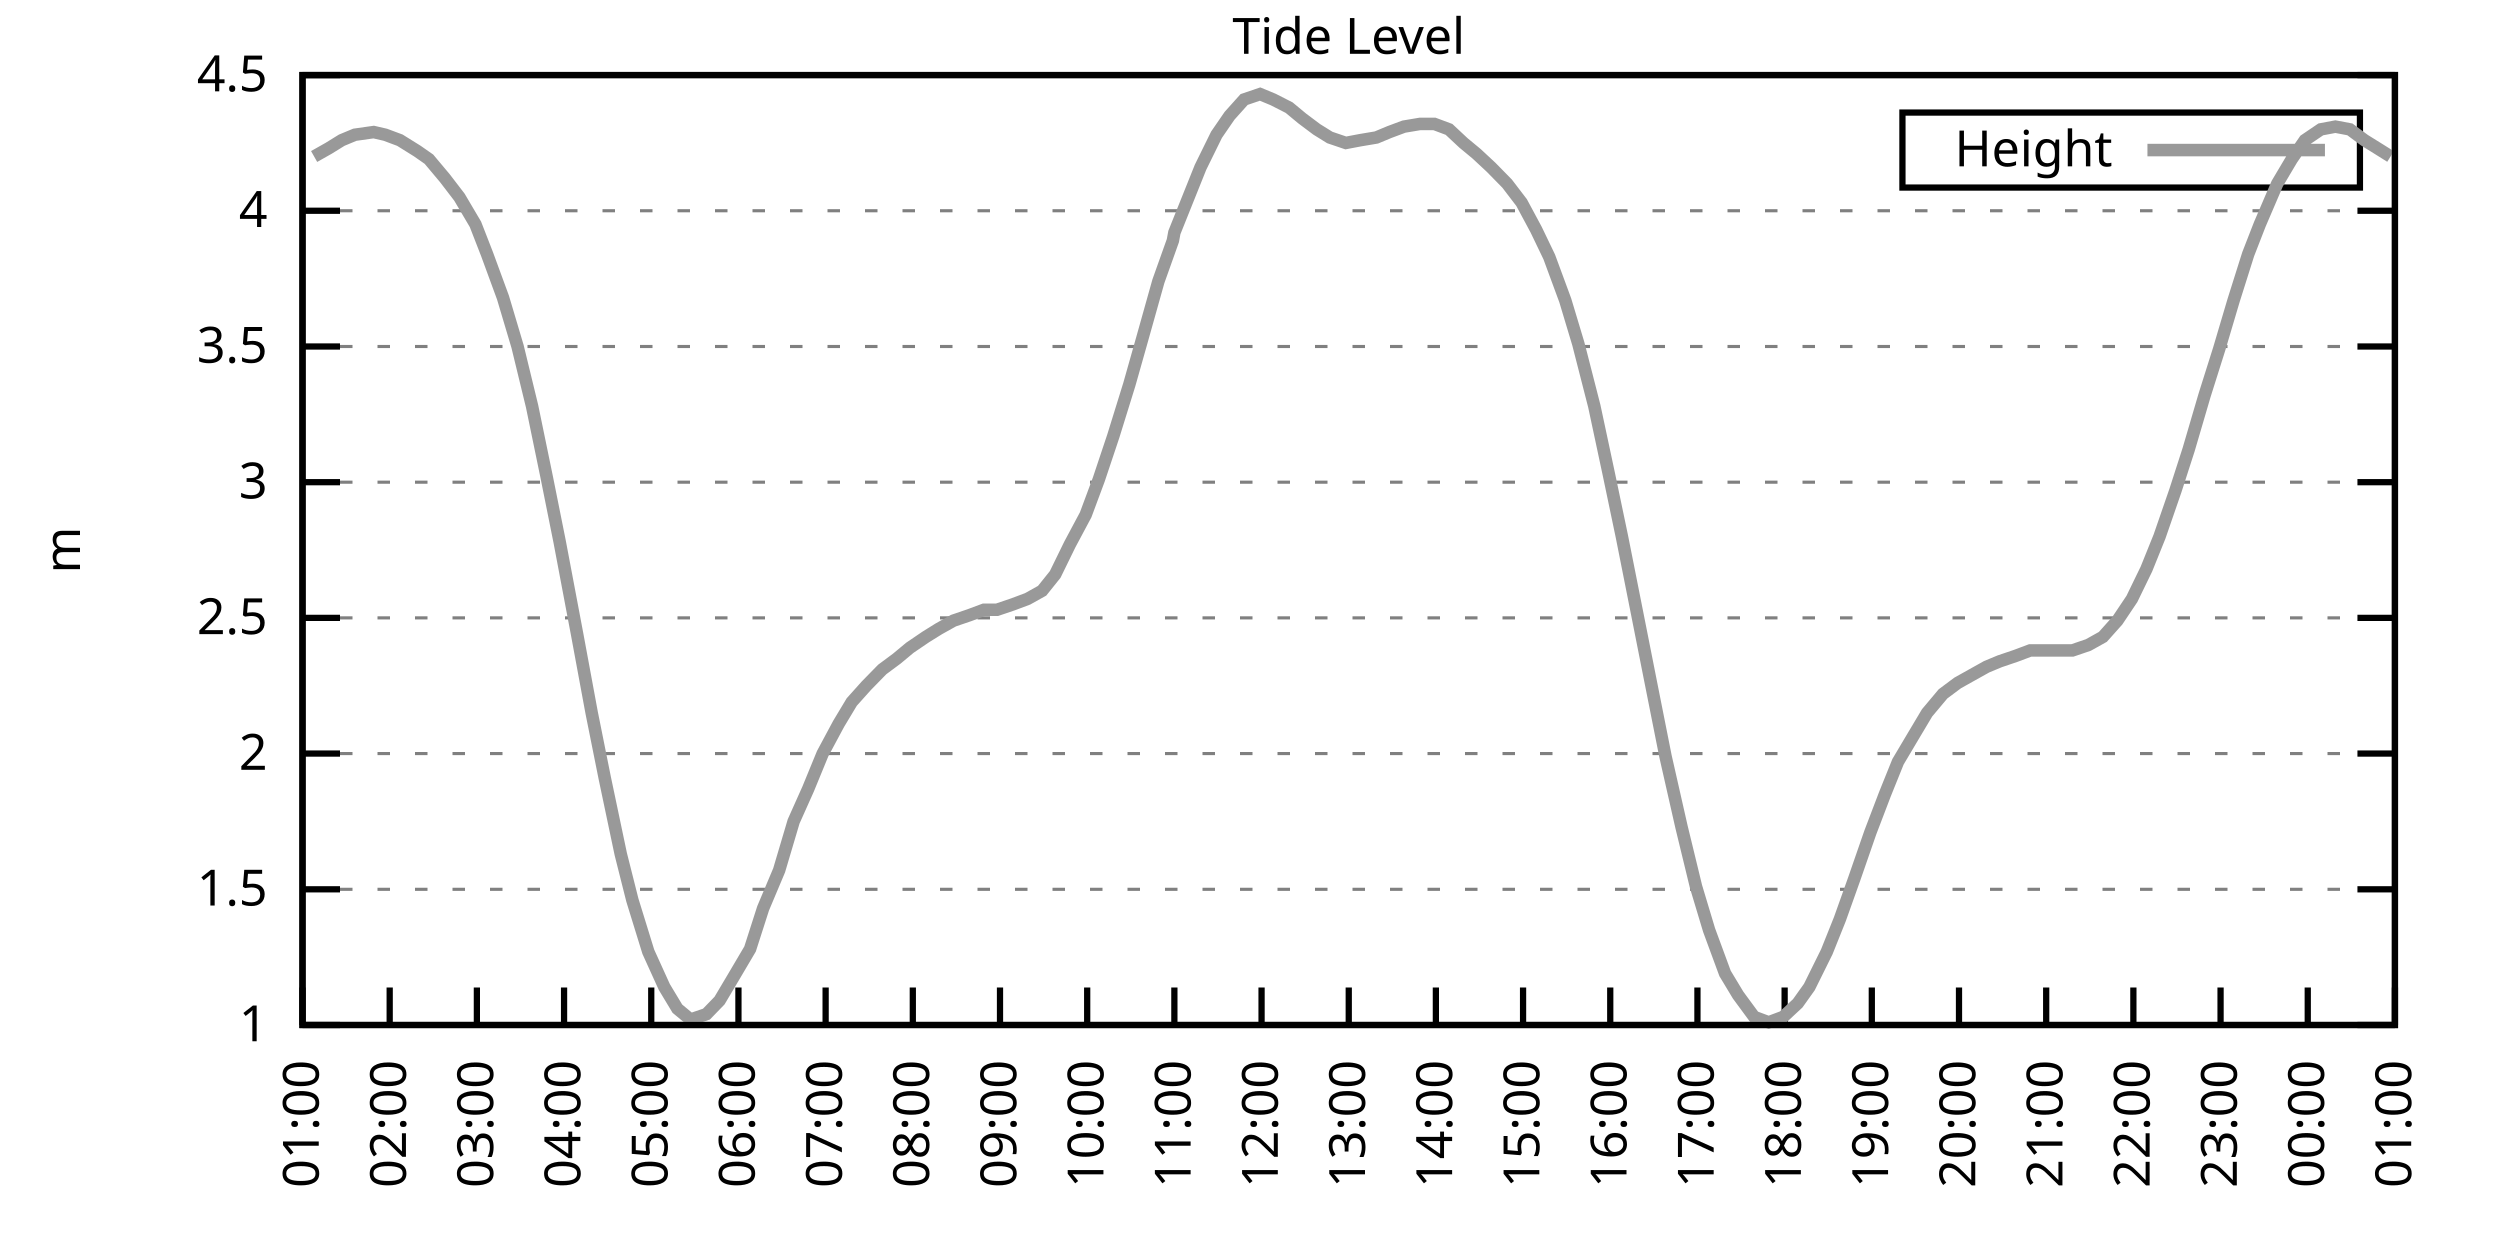
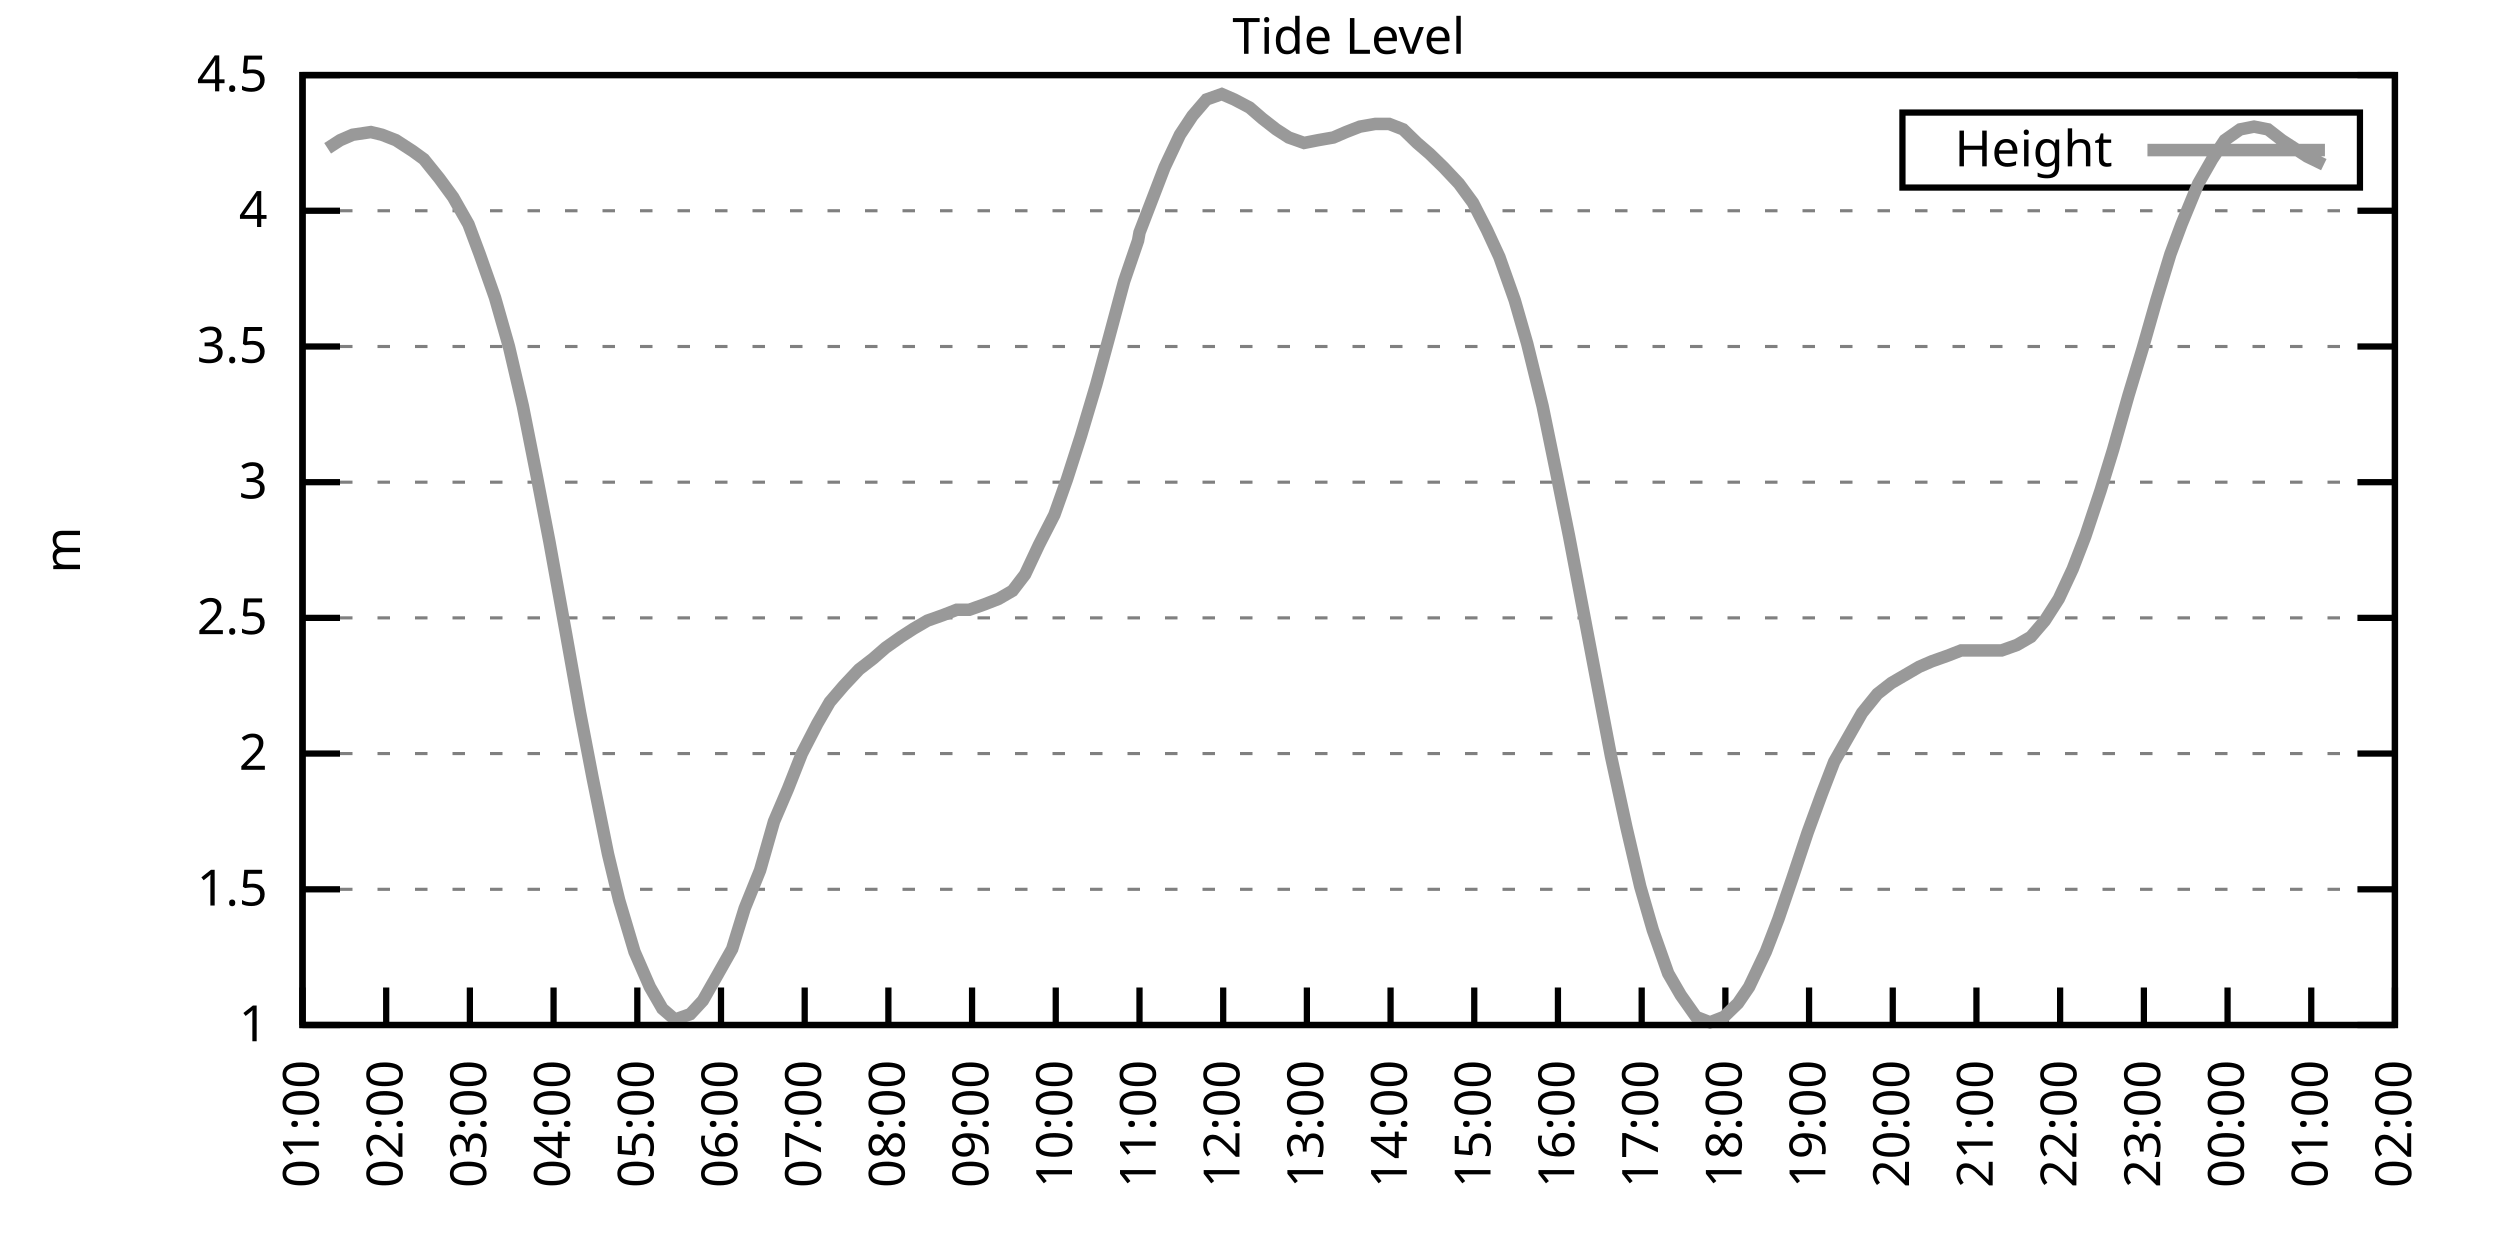
<svg xmlns="http://www.w3.org/2000/svg" xmlns:xlink="http://www.w3.org/1999/xlink" width="400" height="200" viewBox="0 0 400 200">
  <g id="gnuplot_canvas">
    <rect x="0" y="0" width="400" height="200" fill="none" />
    <defs>
      <circle id="gpDot" r="0.5" stroke-width="0.5" stroke="currentColor" />
      <path id="gpPt0" stroke-width="0.333" stroke="currentColor" d="M-1,0 h2 M0,-1 v2" />
      <path id="gpPt1" stroke-width="0.333" stroke="currentColor" d="M-1,-1 L1,1 M1,-1 L-1,1" />
      <path id="gpPt2" stroke-width="0.333" stroke="currentColor" d="M-1,0 L1,0 M0,-1 L0,1 M-1,-1 L1,1 M-1,1 L1,-1" />
      <rect id="gpPt3" stroke-width="0.333" stroke="currentColor" x="-1" y="-1" width="2" height="2" />
      <rect id="gpPt4" stroke-width="0.333" stroke="currentColor" fill="currentColor" x="-1" y="-1" width="2" height="2" />
      <circle id="gpPt5" stroke-width="0.333" stroke="currentColor" cx="0" cy="0" r="1" />
      <use xlink:href="#gpPt5" id="gpPt6" fill="currentColor" stroke="none" />
      <path id="gpPt7" stroke-width="0.333" stroke="currentColor" d="M0,-1.33 L-1.33,0.67 L1.33,0.67 z" />
      <use xlink:href="#gpPt7" id="gpPt8" fill="currentColor" stroke="none" />
      <use xlink:href="#gpPt7" id="gpPt9" stroke="currentColor" transform="rotate(180)" />
      <use xlink:href="#gpPt9" id="gpPt10" fill="currentColor" stroke="none" />
      <use xlink:href="#gpPt3" id="gpPt11" stroke="currentColor" transform="rotate(45)" />
      <use xlink:href="#gpPt11" id="gpPt12" fill="currentColor" stroke="none" />
      <path id="gpPt13" stroke-width="0.333" stroke="currentColor" d="M0,1.330 L1.265,0.411 L0.782,-1.067 L-0.782,-1.076 L-1.265,0.411 z" />
      <use xlink:href="#gpPt13" id="gpPt14" fill="currentColor" stroke="none" />
      <filter id="textbox" filterUnits="objectBoundingBox" x="0" y="0" height="1" width="1">
        <feFlood flood-color="white" flood-opacity="1" result="bgnd" />
        <feComposite in="SourceGraphic" in2="bgnd" operator="atop" />
      </filter>
      <filter id="greybox" filterUnits="objectBoundingBox" x="0" y="0" height="1" width="1">
        <feFlood flood-color="lightgrey" flood-opacity="1" result="grey" />
        <feComposite in="SourceGraphic" in2="grey" operator="atop" />
      </filter>
    </defs>
    <g fill="none" color="white" stroke="currentColor" stroke-width="1.00" stroke-linecap="butt" stroke-linejoin="miter">
</g>
    <g fill="none" color="black" stroke="currentColor" stroke-width="1.00" stroke-linecap="butt" stroke-linejoin="miter">
      <g stroke="none" shape-rendering="crispEdges">
        <polygon fill="rgb(255, 255, 255)" points="48.40,164.00 383.18,164.00 383.18,12.02 48.40,12.02 " />
      </g>
    </g>
    <g fill="none" color="black" stroke="currentColor" stroke-width="1.00" stroke-linecap="butt" stroke-linejoin="miter">
</g>
    <g fill="none" color="black" stroke="black" stroke-width="0.50" stroke-linecap="butt" stroke-linejoin="miter">
</g>
    <g fill="none" color="gray" stroke="currentColor" stroke-width="0.50" stroke-linecap="butt" stroke-linejoin="miter">
      <path stroke="gray" stroke-dasharray="2,4" class="gridline" d="M48.40,164.00 L383.19,164.00  " />
    </g>
    <g fill="none" color="gray" stroke="gray" stroke-width="1.00" stroke-linecap="butt" stroke-linejoin="miter">
</g>
    <g fill="none" color="black" stroke="currentColor" stroke-width="1.00" stroke-linecap="butt" stroke-linejoin="miter">
      <path stroke="black" d="M48.40,164.00 L54.40,164.00 M383.19,164.00 L377.19,164.00  " />
      <g transform="translate(42.80,166.60)" stroke="none" fill="black" font-family="Sans" font-size="8.00" text-anchor="end">
        <text>
          <tspan font-family="Sans"> 1</tspan>
        </text>
      </g>
    </g>
    <g fill="none" color="black" stroke="currentColor" stroke-width="1.00" stroke-linecap="butt" stroke-linejoin="miter">
</g>
    <g fill="none" color="black" stroke="black" stroke-width="0.50" stroke-linecap="butt" stroke-linejoin="miter">
</g>
    <g fill="none" color="gray" stroke="currentColor" stroke-width="0.50" stroke-linecap="butt" stroke-linejoin="miter">
      <path stroke="gray" stroke-dasharray="2,4" class="gridline" d="M48.40,142.29 L383.19,142.29  " />
    </g>
    <g fill="none" color="gray" stroke="gray" stroke-width="1.00" stroke-linecap="butt" stroke-linejoin="miter">
</g>
    <g fill="none" color="black" stroke="currentColor" stroke-width="1.00" stroke-linecap="butt" stroke-linejoin="miter">
      <path stroke="black" d="M48.40,142.29 L54.40,142.29 M383.19,142.29 L377.19,142.29  " />
      <g transform="translate(42.80,144.89)" stroke="none" fill="black" font-family="Sans" font-size="8.00" text-anchor="end">
        <text>
          <tspan font-family="Sans"> 1.5</tspan>
        </text>
      </g>
    </g>
    <g fill="none" color="black" stroke="currentColor" stroke-width="1.00" stroke-linecap="butt" stroke-linejoin="miter">
</g>
    <g fill="none" color="black" stroke="black" stroke-width="0.50" stroke-linecap="butt" stroke-linejoin="miter">
</g>
    <g fill="none" color="gray" stroke="currentColor" stroke-width="0.50" stroke-linecap="butt" stroke-linejoin="miter">
      <path stroke="gray" stroke-dasharray="2,4" class="gridline" d="M48.40,120.57 L383.19,120.57  " />
    </g>
    <g fill="none" color="gray" stroke="gray" stroke-width="1.00" stroke-linecap="butt" stroke-linejoin="miter">
</g>
    <g fill="none" color="black" stroke="currentColor" stroke-width="1.00" stroke-linecap="butt" stroke-linejoin="miter">
      <path stroke="black" d="M48.40,120.57 L54.40,120.57 M383.19,120.57 L377.19,120.57  " />
      <g transform="translate(42.80,123.17)" stroke="none" fill="black" font-family="Sans" font-size="8.00" text-anchor="end">
        <text>
          <tspan font-family="Sans"> 2</tspan>
        </text>
      </g>
    </g>
    <g fill="none" color="black" stroke="currentColor" stroke-width="1.00" stroke-linecap="butt" stroke-linejoin="miter">
</g>
    <g fill="none" color="black" stroke="black" stroke-width="0.50" stroke-linecap="butt" stroke-linejoin="miter">
</g>
    <g fill="none" color="gray" stroke="currentColor" stroke-width="0.50" stroke-linecap="butt" stroke-linejoin="miter">
      <path stroke="gray" stroke-dasharray="2,4" class="gridline" d="M48.40,98.86 L383.19,98.86  " />
    </g>
    <g fill="none" color="gray" stroke="gray" stroke-width="1.00" stroke-linecap="butt" stroke-linejoin="miter">
</g>
    <g fill="none" color="black" stroke="currentColor" stroke-width="1.00" stroke-linecap="butt" stroke-linejoin="miter">
      <path stroke="black" d="M48.40,98.86 L54.40,98.86 M383.19,98.86 L377.19,98.86  " />
      <g transform="translate(42.80,101.46)" stroke="none" fill="black" font-family="Sans" font-size="8.00" text-anchor="end">
        <text>
          <tspan font-family="Sans"> 2.5</tspan>
        </text>
      </g>
    </g>
    <g fill="none" color="black" stroke="currentColor" stroke-width="1.00" stroke-linecap="butt" stroke-linejoin="miter">
</g>
    <g fill="none" color="black" stroke="black" stroke-width="0.50" stroke-linecap="butt" stroke-linejoin="miter">
</g>
    <g fill="none" color="gray" stroke="currentColor" stroke-width="0.50" stroke-linecap="butt" stroke-linejoin="miter">
      <path stroke="gray" stroke-dasharray="2,4" class="gridline" d="M48.40,77.15 L383.19,77.15  " />
    </g>
    <g fill="none" color="gray" stroke="gray" stroke-width="1.00" stroke-linecap="butt" stroke-linejoin="miter">
</g>
    <g fill="none" color="black" stroke="currentColor" stroke-width="1.00" stroke-linecap="butt" stroke-linejoin="miter">
      <path stroke="black" d="M48.40,77.15 L54.40,77.15 M383.19,77.15 L377.19,77.15  " />
      <g transform="translate(42.80,79.75)" stroke="none" fill="black" font-family="Sans" font-size="8.00" text-anchor="end">
        <text>
          <tspan font-family="Sans"> 3</tspan>
        </text>
      </g>
    </g>
    <g fill="none" color="black" stroke="currentColor" stroke-width="1.00" stroke-linecap="butt" stroke-linejoin="miter">
</g>
    <g fill="none" color="black" stroke="black" stroke-width="0.50" stroke-linecap="butt" stroke-linejoin="miter">
</g>
    <g fill="none" color="gray" stroke="currentColor" stroke-width="0.50" stroke-linecap="butt" stroke-linejoin="miter">
      <path stroke="gray" stroke-dasharray="2,4" class="gridline" d="M48.40,55.44 L383.19,55.44  " />
    </g>
    <g fill="none" color="gray" stroke="gray" stroke-width="1.00" stroke-linecap="butt" stroke-linejoin="miter">
</g>
    <g fill="none" color="black" stroke="currentColor" stroke-width="1.00" stroke-linecap="butt" stroke-linejoin="miter">
      <path stroke="black" d="M48.40,55.44 L54.40,55.44 M383.19,55.44 L377.19,55.44  " />
      <g transform="translate(42.80,58.04)" stroke="none" fill="black" font-family="Sans" font-size="8.00" text-anchor="end">
        <text>
          <tspan font-family="Sans"> 3.5</tspan>
        </text>
      </g>
    </g>
    <g fill="none" color="black" stroke="currentColor" stroke-width="1.00" stroke-linecap="butt" stroke-linejoin="miter">
</g>
    <g fill="none" color="black" stroke="black" stroke-width="0.50" stroke-linecap="butt" stroke-linejoin="miter">
</g>
    <g fill="none" color="gray" stroke="currentColor" stroke-width="0.50" stroke-linecap="butt" stroke-linejoin="miter">
      <path stroke="gray" stroke-dasharray="2,4" class="gridline" d="M48.40,33.72 L383.19,33.72  " />
    </g>
    <g fill="none" color="gray" stroke="gray" stroke-width="1.00" stroke-linecap="butt" stroke-linejoin="miter">
</g>
    <g fill="none" color="black" stroke="currentColor" stroke-width="1.00" stroke-linecap="butt" stroke-linejoin="miter">
      <path stroke="black" d="M48.40,33.72 L54.40,33.72 M383.19,33.72 L377.19,33.72  " />
      <g transform="translate(42.80,36.32)" stroke="none" fill="black" font-family="Sans" font-size="8.00" text-anchor="end">
        <text>
          <tspan font-family="Sans"> 4</tspan>
        </text>
      </g>
    </g>
    <g fill="none" color="black" stroke="currentColor" stroke-width="1.00" stroke-linecap="butt" stroke-linejoin="miter">
</g>
    <g fill="none" color="black" stroke="black" stroke-width="0.50" stroke-linecap="butt" stroke-linejoin="miter">
</g>
    <g fill="none" color="gray" stroke="currentColor" stroke-width="0.50" stroke-linecap="butt" stroke-linejoin="miter">
      <path stroke="gray" stroke-dasharray="2,4" class="gridline" d="M48.40,12.01 L383.19,12.01  " />
    </g>
    <g fill="none" color="gray" stroke="gray" stroke-width="1.00" stroke-linecap="butt" stroke-linejoin="miter">
</g>
    <g fill="none" color="black" stroke="currentColor" stroke-width="1.00" stroke-linecap="butt" stroke-linejoin="miter">
      <path stroke="black" d="M48.40,12.01 L54.40,12.01 M383.19,12.01 L377.19,12.01  " />
      <g transform="translate(42.80,14.61)" stroke="none" fill="black" font-family="Sans" font-size="8.00" text-anchor="end">
        <text>
          <tspan font-family="Sans"> 4.5</tspan>
        </text>
      </g>
    </g>
    <g fill="none" color="black" stroke="currentColor" stroke-width="1.00" stroke-linecap="butt" stroke-linejoin="miter">
      <path stroke="black" d="M48.40,164.00 L48.40,158.00  " />
      <g transform="translate(51.00,169.60) rotate(270.00)" stroke="none" fill="black" font-family="Sans" font-size="8.00" text-anchor="end">
        <text>
          <tspan font-family="Sans">01:00</tspan>
        </text>
      </g>
    </g>
    <g fill="none" color="black" stroke="currentColor" stroke-width="1.00" stroke-linecap="butt" stroke-linejoin="miter">
-       <path stroke="black" d="M62.35,164.00 L62.35,158.00  " />
-       <g transform="translate(64.95,169.60) rotate(270.00)" stroke="none" fill="black" font-family="Sans" font-size="8.00" text-anchor="end">
+       <path stroke="black" d="M61.79,164.00 L61.79,158.00  " />
+       <g transform="translate(64.39,169.60) rotate(270.00)" stroke="none" fill="black" font-family="Sans" font-size="8.00" text-anchor="end">
        <text>
          <tspan font-family="Sans">02:00</tspan>
        </text>
      </g>
    </g>
    <g fill="none" color="black" stroke="currentColor" stroke-width="1.00" stroke-linecap="butt" stroke-linejoin="miter">
-       <path stroke="black" d="M76.30,164.00 L76.30,158.00  " />
-       <g transform="translate(78.90,169.60) rotate(270.00)" stroke="none" fill="black" font-family="Sans" font-size="8.00" text-anchor="end">
+       <path stroke="black" d="M75.18,164.00 L75.18,158.00  " />
+       <g transform="translate(77.78,169.60) rotate(270.00)" stroke="none" fill="black" font-family="Sans" font-size="8.00" text-anchor="end">
        <text>
          <tspan font-family="Sans">03:00</tspan>
        </text>
      </g>
    </g>
    <g fill="none" color="black" stroke="currentColor" stroke-width="1.00" stroke-linecap="butt" stroke-linejoin="miter">
-       <path stroke="black" d="M90.25,164.00 L90.25,158.00  " />
-       <g transform="translate(92.85,169.60) rotate(270.00)" stroke="none" fill="black" font-family="Sans" font-size="8.00" text-anchor="end">
+       <path stroke="black" d="M88.57,164.00 L88.57,158.00  " />
+       <g transform="translate(91.17,169.60) rotate(270.00)" stroke="none" fill="black" font-family="Sans" font-size="8.00" text-anchor="end">
        <text>
          <tspan font-family="Sans">04:00</tspan>
        </text>
      </g>
    </g>
    <g fill="none" color="black" stroke="currentColor" stroke-width="1.00" stroke-linecap="butt" stroke-linejoin="miter">
-       <path stroke="black" d="M104.20,164.00 L104.20,158.00  " />
-       <g transform="translate(106.80,169.60) rotate(270.00)" stroke="none" fill="black" font-family="Sans" font-size="8.00" text-anchor="end">
+       <path stroke="black" d="M101.97,164.00 L101.97,158.00  " />
+       <g transform="translate(104.57,169.60) rotate(270.00)" stroke="none" fill="black" font-family="Sans" font-size="8.00" text-anchor="end">
        <text>
          <tspan font-family="Sans">05:00</tspan>
        </text>
      </g>
    </g>
    <g fill="none" color="black" stroke="currentColor" stroke-width="1.00" stroke-linecap="butt" stroke-linejoin="miter">
-       <path stroke="black" d="M118.15,164.00 L118.15,158.00  " />
-       <g transform="translate(120.75,169.60) rotate(270.00)" stroke="none" fill="black" font-family="Sans" font-size="8.00" text-anchor="end">
+       <path stroke="black" d="M115.36,164.00 L115.36,158.00  " />
+       <g transform="translate(117.96,169.60) rotate(270.00)" stroke="none" fill="black" font-family="Sans" font-size="8.00" text-anchor="end">
        <text>
          <tspan font-family="Sans">06:00</tspan>
        </text>
      </g>
    </g>
    <g fill="none" color="black" stroke="currentColor" stroke-width="1.00" stroke-linecap="butt" stroke-linejoin="miter">
-       <path stroke="black" d="M132.10,164.00 L132.10,158.00  " />
-       <g transform="translate(134.70,169.60) rotate(270.00)" stroke="none" fill="black" font-family="Sans" font-size="8.00" text-anchor="end">
+       <path stroke="black" d="M128.75,164.00 L128.75,158.00  " />
+       <g transform="translate(131.35,169.60) rotate(270.00)" stroke="none" fill="black" font-family="Sans" font-size="8.00" text-anchor="end">
        <text>
          <tspan font-family="Sans">07:00</tspan>
        </text>
      </g>
    </g>
    <g fill="none" color="black" stroke="currentColor" stroke-width="1.00" stroke-linecap="butt" stroke-linejoin="miter">
-       <path stroke="black" d="M146.05,164.00 L146.05,158.00  " />
-       <g transform="translate(148.65,169.60) rotate(270.00)" stroke="none" fill="black" font-family="Sans" font-size="8.00" text-anchor="end">
+       <path stroke="black" d="M142.14,164.00 L142.14,158.00  " />
+       <g transform="translate(144.74,169.60) rotate(270.00)" stroke="none" fill="black" font-family="Sans" font-size="8.00" text-anchor="end">
        <text>
          <tspan font-family="Sans">08:00</tspan>
        </text>
      </g>
    </g>
    <g fill="none" color="black" stroke="currentColor" stroke-width="1.00" stroke-linecap="butt" stroke-linejoin="miter">
-       <path stroke="black" d="M160.00,164.00 L160.00,158.00  " />
-       <g transform="translate(162.60,169.60) rotate(270.00)" stroke="none" fill="black" font-family="Sans" font-size="8.00" text-anchor="end">
+       <path stroke="black" d="M155.53,164.00 L155.53,158.00  " />
+       <g transform="translate(158.13,169.60) rotate(270.00)" stroke="none" fill="black" font-family="Sans" font-size="8.00" text-anchor="end">
        <text>
          <tspan font-family="Sans">09:00</tspan>
        </text>
      </g>
    </g>
    <g fill="none" color="black" stroke="currentColor" stroke-width="1.00" stroke-linecap="butt" stroke-linejoin="miter">
-       <path stroke="black" d="M173.95,164.00 L173.95,158.00  " />
-       <g transform="translate(176.55,169.60) rotate(270.00)" stroke="none" fill="black" font-family="Sans" font-size="8.00" text-anchor="end">
+       <path stroke="black" d="M168.92,164.00 L168.92,158.00  " />
+       <g transform="translate(171.52,169.60) rotate(270.00)" stroke="none" fill="black" font-family="Sans" font-size="8.00" text-anchor="end">
        <text>
          <tspan font-family="Sans">10:00</tspan>
        </text>
      </g>
    </g>
    <g fill="none" color="black" stroke="currentColor" stroke-width="1.00" stroke-linecap="butt" stroke-linejoin="miter">
-       <path stroke="black" d="M187.90,164.00 L187.90,158.00  " />
-       <g transform="translate(190.50,169.60) rotate(270.00)" stroke="none" fill="black" font-family="Sans" font-size="8.00" text-anchor="end">
+       <path stroke="black" d="M182.32,164.00 L182.32,158.00  " />
+       <g transform="translate(184.92,169.60) rotate(270.00)" stroke="none" fill="black" font-family="Sans" font-size="8.00" text-anchor="end">
        <text>
          <tspan font-family="Sans">11:00</tspan>
        </text>
      </g>
    </g>
    <g fill="none" color="black" stroke="currentColor" stroke-width="1.00" stroke-linecap="butt" stroke-linejoin="miter">
-       <path stroke="black" d="M201.85,164.00 L201.85,158.00  " />
-       <g transform="translate(204.45,169.60) rotate(270.00)" stroke="none" fill="black" font-family="Sans" font-size="8.00" text-anchor="end">
+       <path stroke="black" d="M195.71,164.00 L195.71,158.00  " />
+       <g transform="translate(198.31,169.60) rotate(270.00)" stroke="none" fill="black" font-family="Sans" font-size="8.00" text-anchor="end">
        <text>
          <tspan font-family="Sans">12:00</tspan>
        </text>
      </g>
    </g>
    <g fill="none" color="black" stroke="currentColor" stroke-width="1.00" stroke-linecap="butt" stroke-linejoin="miter">
-       <path stroke="black" d="M215.80,164.00 L215.80,158.00  " />
-       <g transform="translate(218.40,169.60) rotate(270.00)" stroke="none" fill="black" font-family="Sans" font-size="8.00" text-anchor="end">
+       <path stroke="black" d="M209.10,164.00 L209.10,158.00  " />
+       <g transform="translate(211.70,169.60) rotate(270.00)" stroke="none" fill="black" font-family="Sans" font-size="8.00" text-anchor="end">
        <text>
          <tspan font-family="Sans">13:00</tspan>
        </text>
      </g>
    </g>
    <g fill="none" color="black" stroke="currentColor" stroke-width="1.00" stroke-linecap="butt" stroke-linejoin="miter">
-       <path stroke="black" d="M229.74,164.00 L229.74,158.00  " />
-       <g transform="translate(232.34,169.60) rotate(270.00)" stroke="none" fill="black" font-family="Sans" font-size="8.00" text-anchor="end">
+       <path stroke="black" d="M222.49,164.00 L222.49,158.00  " />
+       <g transform="translate(225.09,169.60) rotate(270.00)" stroke="none" fill="black" font-family="Sans" font-size="8.00" text-anchor="end">
        <text>
          <tspan font-family="Sans">14:00</tspan>
        </text>
      </g>
    </g>
    <g fill="none" color="black" stroke="currentColor" stroke-width="1.00" stroke-linecap="butt" stroke-linejoin="miter">
-       <path stroke="black" d="M243.69,164.00 L243.69,158.00  " />
-       <g transform="translate(246.29,169.60) rotate(270.00)" stroke="none" fill="black" font-family="Sans" font-size="8.00" text-anchor="end">
+       <path stroke="black" d="M235.88,164.00 L235.88,158.00  " />
+       <g transform="translate(238.48,169.60) rotate(270.00)" stroke="none" fill="black" font-family="Sans" font-size="8.00" text-anchor="end">
        <text>
          <tspan font-family="Sans">15:00</tspan>
        </text>
      </g>
    </g>
    <g fill="none" color="black" stroke="currentColor" stroke-width="1.00" stroke-linecap="butt" stroke-linejoin="miter">
-       <path stroke="black" d="M257.64,164.00 L257.64,158.00  " />
-       <g transform="translate(260.24,169.60) rotate(270.00)" stroke="none" fill="black" font-family="Sans" font-size="8.00" text-anchor="end">
+       <path stroke="black" d="M249.27,164.00 L249.27,158.00  " />
+       <g transform="translate(251.87,169.60) rotate(270.00)" stroke="none" fill="black" font-family="Sans" font-size="8.00" text-anchor="end">
        <text>
          <tspan font-family="Sans">16:00</tspan>
        </text>
      </g>
    </g>
    <g fill="none" color="black" stroke="currentColor" stroke-width="1.00" stroke-linecap="butt" stroke-linejoin="miter">
-       <path stroke="black" d="M271.59,164.00 L271.59,158.00  " />
-       <g transform="translate(274.19,169.60) rotate(270.00)" stroke="none" fill="black" font-family="Sans" font-size="8.00" text-anchor="end">
+       <path stroke="black" d="M262.67,164.00 L262.67,158.00  " />
+       <g transform="translate(265.27,169.60) rotate(270.00)" stroke="none" fill="black" font-family="Sans" font-size="8.00" text-anchor="end">
        <text>
          <tspan font-family="Sans">17:00</tspan>
        </text>
      </g>
    </g>
    <g fill="none" color="black" stroke="currentColor" stroke-width="1.00" stroke-linecap="butt" stroke-linejoin="miter">
-       <path stroke="black" d="M285.54,164.00 L285.54,158.00  " />
-       <g transform="translate(288.14,169.60) rotate(270.00)" stroke="none" fill="black" font-family="Sans" font-size="8.00" text-anchor="end">
+       <path stroke="black" d="M276.06,164.00 L276.06,158.00  " />
+       <g transform="translate(278.66,169.60) rotate(270.00)" stroke="none" fill="black" font-family="Sans" font-size="8.00" text-anchor="end">
        <text>
          <tspan font-family="Sans">18:00</tspan>
        </text>
      </g>
    </g>
    <g fill="none" color="black" stroke="currentColor" stroke-width="1.00" stroke-linecap="butt" stroke-linejoin="miter">
-       <path stroke="black" d="M299.49,164.00 L299.49,158.00  " />
-       <g transform="translate(302.09,169.60) rotate(270.00)" stroke="none" fill="black" font-family="Sans" font-size="8.00" text-anchor="end">
+       <path stroke="black" d="M289.45,164.00 L289.45,158.00  " />
+       <g transform="translate(292.05,169.60) rotate(270.00)" stroke="none" fill="black" font-family="Sans" font-size="8.00" text-anchor="end">
        <text>
          <tspan font-family="Sans">19:00</tspan>
        </text>
      </g>
    </g>
    <g fill="none" color="black" stroke="currentColor" stroke-width="1.00" stroke-linecap="butt" stroke-linejoin="miter">
-       <path stroke="black" d="M313.44,164.00 L313.44,158.00  " />
-       <g transform="translate(316.04,169.60) rotate(270.00)" stroke="none" fill="black" font-family="Sans" font-size="8.00" text-anchor="end">
+       <path stroke="black" d="M302.84,164.00 L302.84,158.00  " />
+       <g transform="translate(305.44,169.60) rotate(270.00)" stroke="none" fill="black" font-family="Sans" font-size="8.00" text-anchor="end">
        <text>
          <tspan font-family="Sans">20:00</tspan>
        </text>
      </g>
    </g>
    <g fill="none" color="black" stroke="currentColor" stroke-width="1.00" stroke-linecap="butt" stroke-linejoin="miter">
-       <path stroke="black" d="M327.39,164.00 L327.39,158.00  " />
-       <g transform="translate(329.99,169.60) rotate(270.00)" stroke="none" fill="black" font-family="Sans" font-size="8.00" text-anchor="end">
+       <path stroke="black" d="M316.23,164.00 L316.23,158.00  " />
+       <g transform="translate(318.83,169.60) rotate(270.00)" stroke="none" fill="black" font-family="Sans" font-size="8.00" text-anchor="end">
        <text>
          <tspan font-family="Sans">21:00</tspan>
        </text>
      </g>
    </g>
    <g fill="none" color="black" stroke="currentColor" stroke-width="1.00" stroke-linecap="butt" stroke-linejoin="miter">
-       <path stroke="black" d="M341.34,164.00 L341.34,158.00  " />
-       <g transform="translate(343.94,169.60) rotate(270.00)" stroke="none" fill="black" font-family="Sans" font-size="8.00" text-anchor="end">
+       <path stroke="black" d="M329.62,164.00 L329.62,158.00  " />
+       <g transform="translate(332.22,169.60) rotate(270.00)" stroke="none" fill="black" font-family="Sans" font-size="8.00" text-anchor="end">
        <text>
          <tspan font-family="Sans">22:00</tspan>
        </text>
      </g>
    </g>
    <g fill="none" color="black" stroke="currentColor" stroke-width="1.00" stroke-linecap="butt" stroke-linejoin="miter">
-       <path stroke="black" d="M355.29,164.00 L355.29,158.00  " />
-       <g transform="translate(357.89,169.60) rotate(270.00)" stroke="none" fill="black" font-family="Sans" font-size="8.00" text-anchor="end">
+       <path stroke="black" d="M343.02,164.00 L343.02,158.00  " />
+       <g transform="translate(345.62,169.60) rotate(270.00)" stroke="none" fill="black" font-family="Sans" font-size="8.00" text-anchor="end">
        <text>
          <tspan font-family="Sans">23:00</tspan>
        </text>
      </g>
    </g>
    <g fill="none" color="black" stroke="currentColor" stroke-width="1.00" stroke-linecap="butt" stroke-linejoin="miter">
-       <path stroke="black" d="M369.24,164.00 L369.24,158.00  " />
-       <g transform="translate(371.84,169.60) rotate(270.00)" stroke="none" fill="black" font-family="Sans" font-size="8.00" text-anchor="end">
+       <path stroke="black" d="M356.41,164.00 L356.41,158.00  " />
+       <g transform="translate(359.01,169.60) rotate(270.00)" stroke="none" fill="black" font-family="Sans" font-size="8.00" text-anchor="end">
        <text>
          <tspan font-family="Sans">00:00</tspan>
+         </text>
+       </g>
+     </g>
+     <g fill="none" color="black" stroke="currentColor" stroke-width="1.00" stroke-linecap="butt" stroke-linejoin="miter">
+       <path stroke="black" d="M369.80,164.00 L369.80,158.00  " />
+       <g transform="translate(372.40,169.60) rotate(270.00)" stroke="none" fill="black" font-family="Sans" font-size="8.00" text-anchor="end">
+         <text>
+           <tspan font-family="Sans">01:00</tspan>
        </text>
      </g>
    </g>
    <g fill="none" color="black" stroke="currentColor" stroke-width="1.00" stroke-linecap="butt" stroke-linejoin="miter">
      <path stroke="black" d="M383.19,164.00 L383.19,158.00  " />
      <g transform="translate(385.79,169.60) rotate(270.00)" stroke="none" fill="black" font-family="Sans" font-size="8.00" text-anchor="end">
        <text>
-           <tspan font-family="Sans">01:00</tspan>
+           <tspan font-family="Sans">02:00</tspan>
        </text>
      </g>
    </g>
    <g fill="none" color="black" stroke="currentColor" stroke-width="1.00" stroke-linecap="butt" stroke-linejoin="miter">
</g>
    <g fill="none" color="black" stroke="currentColor" stroke-width="1.00" stroke-linecap="butt" stroke-linejoin="miter">
      <path stroke="black" d="M48.40,12.01 L48.40,164.00 L383.19,164.00 L383.19,12.01 L48.40,12.01 Z  " />
    </g>
    <g fill="none" color="black" stroke="currentColor" stroke-width="1.00" stroke-linecap="butt" stroke-linejoin="miter">
</g>
    <g fill="none" color="black" stroke="currentColor" stroke-width="1.00" stroke-linecap="butt" stroke-linejoin="miter">
      <path stroke="black" d="M304.39,30.01 L304.39,18.01 L377.59,18.01 L377.59,30.01 L304.39,30.01 Z  " />
    </g>
    <g id="Tide_level_plot_1">
      <g fill="none" color="white" stroke="black" stroke-width="2.00" stroke-linecap="butt" stroke-linejoin="miter">
</g>
      <g fill="none" color="black" stroke="currentColor" stroke-width="2.00" stroke-linecap="butt" stroke-linejoin="miter">
        <g transform="translate(337.99,26.61)" stroke="none" fill="black" font-family="Sans" font-size="8.00" text-anchor="end">
          <text>
            <tspan font-family="Sans">Height</tspan>
          </text>
        </g>
      </g>
      <g fill="none" color="black" stroke="currentColor" stroke-width="2.00" stroke-linecap="butt" stroke-linejoin="miter">
-         <path stroke="rgb(153, 153, 153)" d="M343.59,24.01 L371.99,24.01 M50.26,25.04 L52.58,23.73 L54.68,22.43 L56.77,21.56 L59.79,21.13 L61.65,21.56   L63.98,22.43 L66.77,24.17 L68.63,25.47 L71.18,28.51 L73.51,31.55 L76.07,35.89 L77.93,40.67 L80.48,47.62   L82.81,55.44 L85.13,64.99 L87.46,76.28 L89.55,86.70 L92.34,101.47 L94.67,114.06 L96.76,124.48 L99.32,136.64   L101.18,144.02 L103.73,152.28 L106.29,157.92 L108.38,161.39 L110.48,163.13 L113.03,162.26 L115.13,160.09 L117.45,156.18   L120.01,151.84 L122.10,145.33 L124.66,139.25 L126.98,131.43 L129.31,126.22 L131.63,120.57 L134.19,115.80 L136.28,112.32   L138.61,109.72 L141.16,107.11 L143.49,105.38 L145.58,103.64 L148.14,101.90 L150.23,100.60 L152.56,99.30 L155.11,98.43   L157.44,97.56 L159.53,97.56 L162.09,96.69 L164.41,95.82 L166.74,94.52 L168.83,91.91 L171.16,87.14 L173.71,82.36   L175.81,76.71 L178.13,69.77 L180.69,61.52 L182.78,54.13 L185.34,45.01 L187.66,38.50 L187.90,37.20 L192.08,26.77   L194.64,21.56 L196.73,18.52 L199.06,15.92 L201.61,15.05 L203.71,15.92 L206.26,17.22 L208.36,18.96 L210.68,20.70   L212.77,22.00 L215.33,22.87 L217.65,22.43 L220.21,22.00 L222.30,21.13 L224.63,20.26 L227.19,19.83 L229.51,19.83   L231.84,20.70 L234.16,22.87 L236.25,24.60 L238.58,26.77 L241.14,29.38 L243.46,32.42 L245.79,36.76 L247.88,41.11   L250.44,48.05 L252.53,55.00 L255.09,64.99 L257.41,75.85 L259.50,85.83 L261.83,97.56 L264.15,109.28 L266.48,121.01   L269.04,132.30 L271.36,141.85 L273.45,148.80 L276.01,155.75 L278.10,159.22 L280.66,162.70 L282.99,163.57 L285.31,162.70   L287.64,160.53 L289.50,157.92 L292.29,152.28 L294.38,147.06 L296.70,140.55 L299.26,133.17 L301.58,127.09 L303.68,121.88   L306.00,117.97 L308.33,114.06 L310.88,111.02 L313.21,109.28 L315.53,107.98 L317.86,106.68 L319.95,105.81 L322.51,104.94   L324.83,104.07 L326.93,104.07 L329.48,104.07 L331.58,104.07 L334.13,103.20 L336.46,101.90 L338.78,99.30 L341.11,95.82   L343.43,91.04 L345.53,85.83 L348.08,78.45 L350.18,71.94 L352.73,63.25 L355.06,55.87 L357.38,48.05 L359.71,40.67   L361.57,35.89 L364.36,29.38 L366.68,25.47 L368.78,22.43 L371.33,20.70 L373.66,20.26 L375.98,20.70 L378.31,22.43   L380.40,23.73 L382.49,25.04  " />
+         <path stroke="rgb(153, 153, 153)" d="M343.59,24.01 L371.99,24.01 M52.42,23.73 L54.43,22.43 L56.43,21.56 L59.34,21.13 L61.12,21.56 L63.35,22.43   L66.03,24.17 L67.82,25.47 L70.27,28.51 L72.50,31.55 L74.96,35.89 L76.75,40.67 L79.20,47.62 L81.43,55.44   L83.66,64.99 L85.90,76.28 L87.91,86.70 L90.58,101.47 L92.82,114.06 L94.82,124.48 L97.28,136.64 L99.06,144.02   L101.52,152.28 L103.98,157.92 L105.98,161.39 L107.99,163.13 L110.45,162.26 L112.46,160.09 L114.69,156.18 L117.14,151.84   L119.15,145.33 L121.61,139.25 L123.84,131.43 L126.07,126.22 L128.30,120.57 L130.76,115.80 L132.77,112.32 L135.00,109.72   L137.45,107.11 L139.69,105.38 L141.69,103.64 L144.15,101.90 L146.16,100.60 L148.39,99.30 L150.85,98.43 L153.08,97.56   L155.09,97.56 L157.54,96.69 L159.77,95.82 L162.01,94.52 L164.01,91.91 L166.25,87.14 L168.70,82.36 L170.71,76.71   L172.94,69.77 L175.40,61.52 L177.41,54.13 L179.86,45.01 L182.09,38.50 L182.32,37.20 L186.33,26.77 L188.79,21.56   L190.80,18.52 L193.03,15.92 L195.48,15.05 L197.49,15.92 L199.95,17.22 L201.96,18.96 L204.19,20.70 L206.20,22.00   L208.65,22.87 L210.88,22.43 L213.34,22.00 L215.35,21.13 L217.58,20.26 L220.04,19.83 L222.27,19.83 L224.50,20.70   L226.73,22.87 L228.74,24.60 L230.97,26.77 L233.43,29.38 L235.66,32.42 L237.89,36.76 L239.90,41.11 L242.36,48.05   L244.36,55.00 L246.82,64.99 L249.05,75.85 L251.06,85.83 L253.29,97.56 L255.52,109.28 L257.76,121.01 L260.21,132.30   L262.44,141.85 L264.45,148.80 L266.91,155.75 L268.92,159.22 L271.37,162.70 L273.60,163.57 L275.83,162.70 L278.07,160.53   L279.85,157.92 L282.53,152.28 L284.54,147.06 L286.77,140.55 L289.23,133.17 L291.46,127.09 L293.47,121.88 L295.70,117.97   L297.93,114.06 L300.39,111.02 L302.62,109.28 L304.85,107.98 L307.08,106.68 L309.09,105.81 L311.54,104.94 L313.78,104.07   L315.79,104.07 L318.24,104.07 L320.25,104.07 L322.70,103.20 L324.94,101.90 L327.17,99.30 L329.40,95.82 L331.63,91.04   L333.64,85.83 L336.10,78.45 L338.10,71.94 L340.56,63.25 L342.79,55.87 L345.02,48.05 L347.26,40.67 L349.04,35.89   L351.72,29.38 L353.95,25.47 L355.96,22.43 L358.42,20.70 L360.65,20.26 L362.88,20.70 L365.11,22.43 L367.12,23.73   L369.13,25.04 L371.81,26.34  " />
      </g>
    </g>
    <g fill="none" color="black" stroke="currentColor" stroke-width="2.00" stroke-linecap="butt" stroke-linejoin="miter">
</g>
    <g fill="none" color="black" stroke="black" stroke-width="1.00" stroke-linecap="butt" stroke-linejoin="miter">
</g>
    <g fill="none" color="black" stroke="currentColor" stroke-width="1.00" stroke-linecap="butt" stroke-linejoin="miter">
      <path stroke="black" d="M48.40,12.01 L48.40,164.00 L383.19,164.00 L383.19,12.01 L48.40,12.01 Z  " />
      <g transform="translate(12.80,88.01) rotate(270.00)" stroke="none" fill="black" font-family="Sans" font-size="8.00" text-anchor="middle">
        <text>
          <tspan font-family="Sans">m</tspan>
        </text>
      </g>
    </g>
    <g fill="none" color="black" stroke="currentColor" stroke-width="1.00" stroke-linecap="butt" stroke-linejoin="miter">
</g>
    <g fill="none" color="black" stroke="currentColor" stroke-width="1.00" stroke-linecap="butt" stroke-linejoin="miter">
      <g transform="translate(215.79,8.61)" stroke="none" fill="black" font-family="Sans" font-size="8.00" text-anchor="middle">
        <text>
          <tspan font-family="Sans">Tide Level</tspan>
        </text>
      </g>
    </g>
    <g fill="none" color="black" stroke="currentColor" stroke-width="1.00" stroke-linecap="butt" stroke-linejoin="miter">
</g>
  </g>
</svg>
